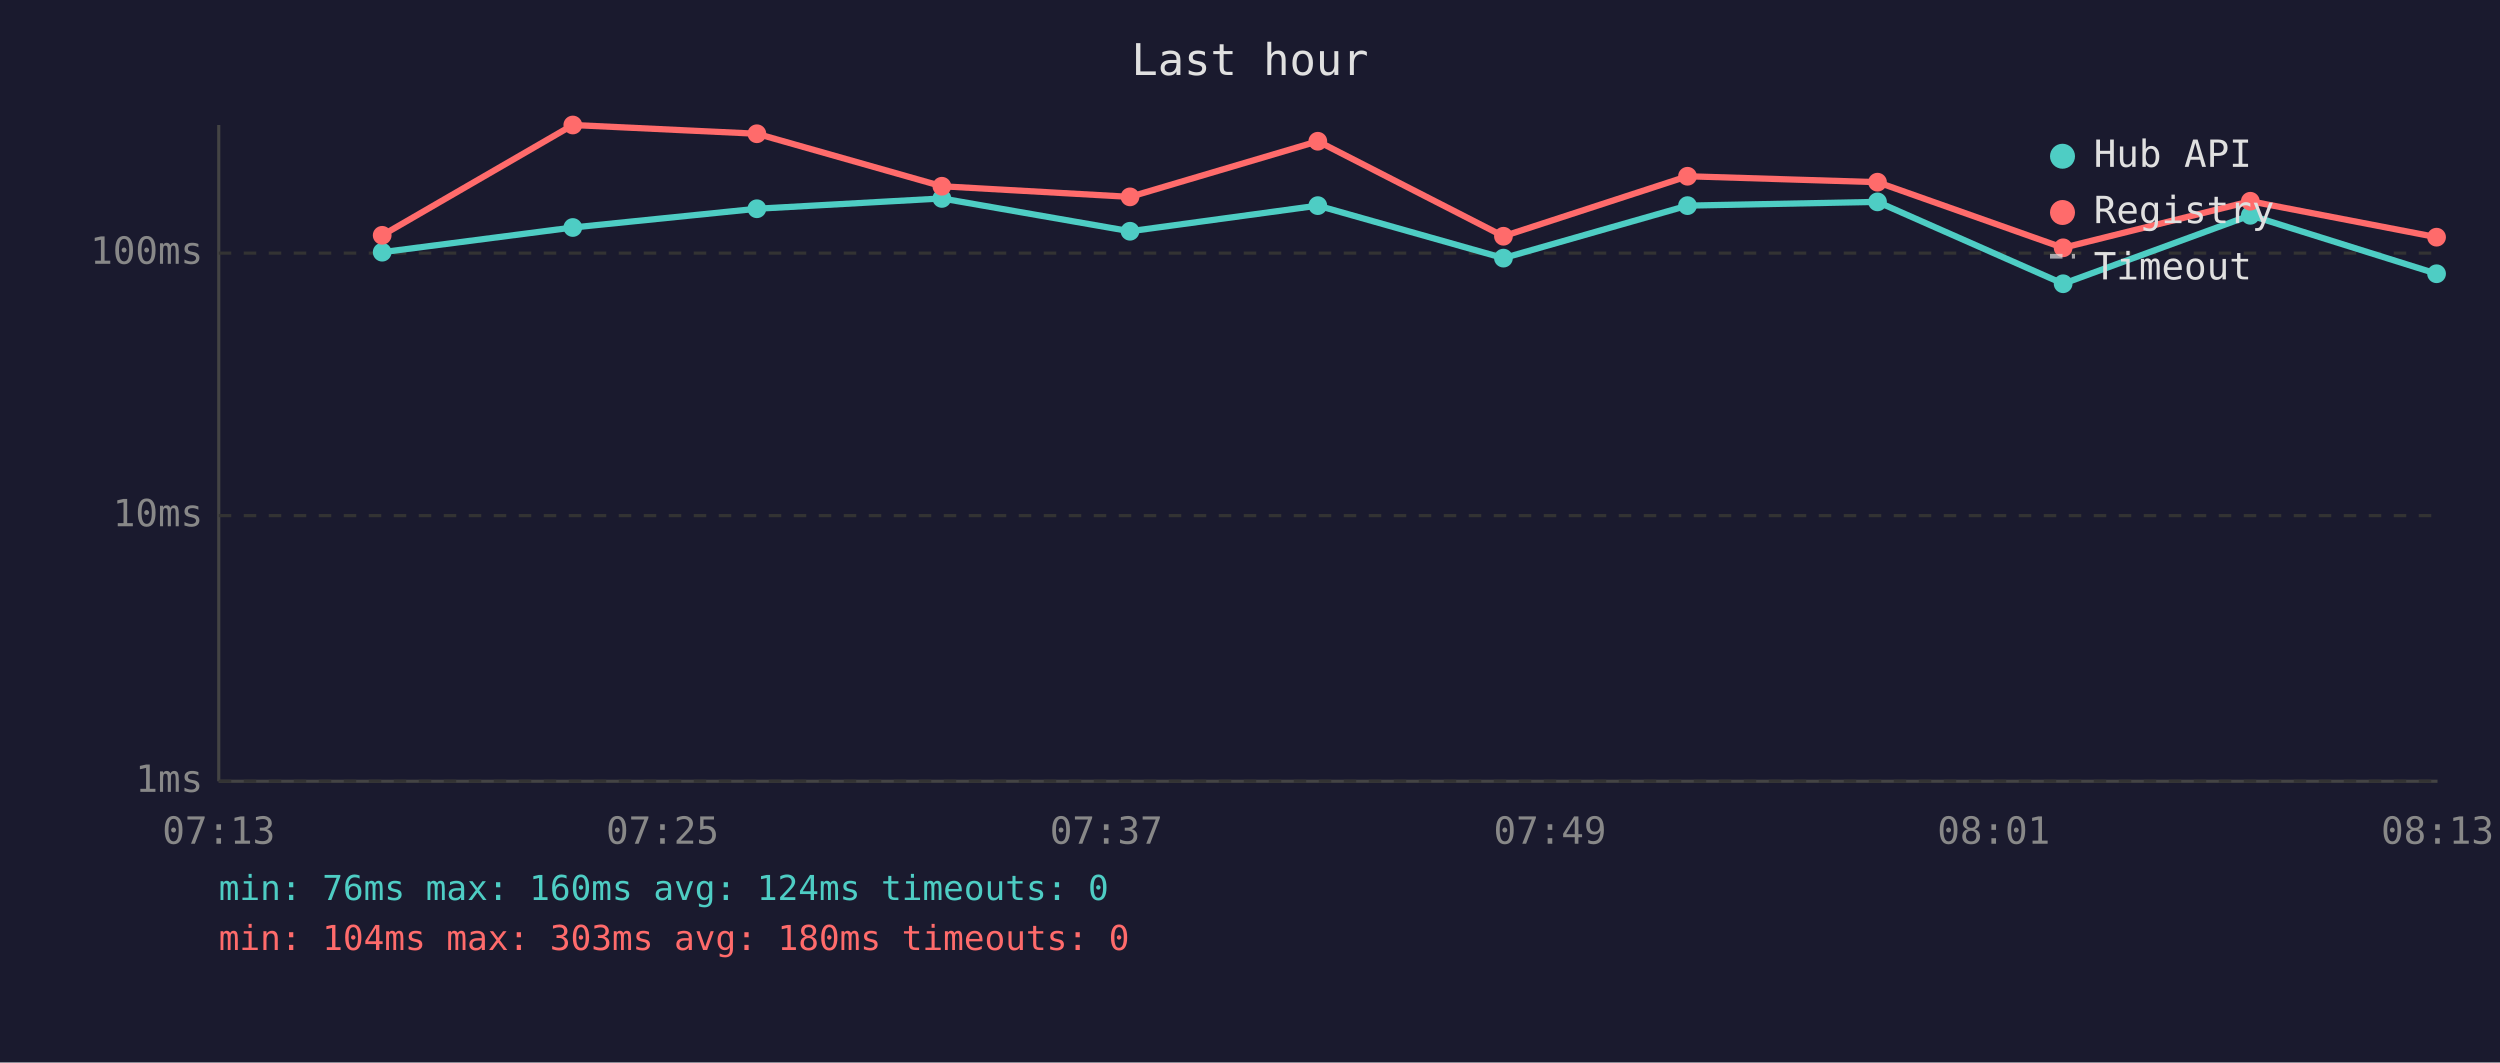
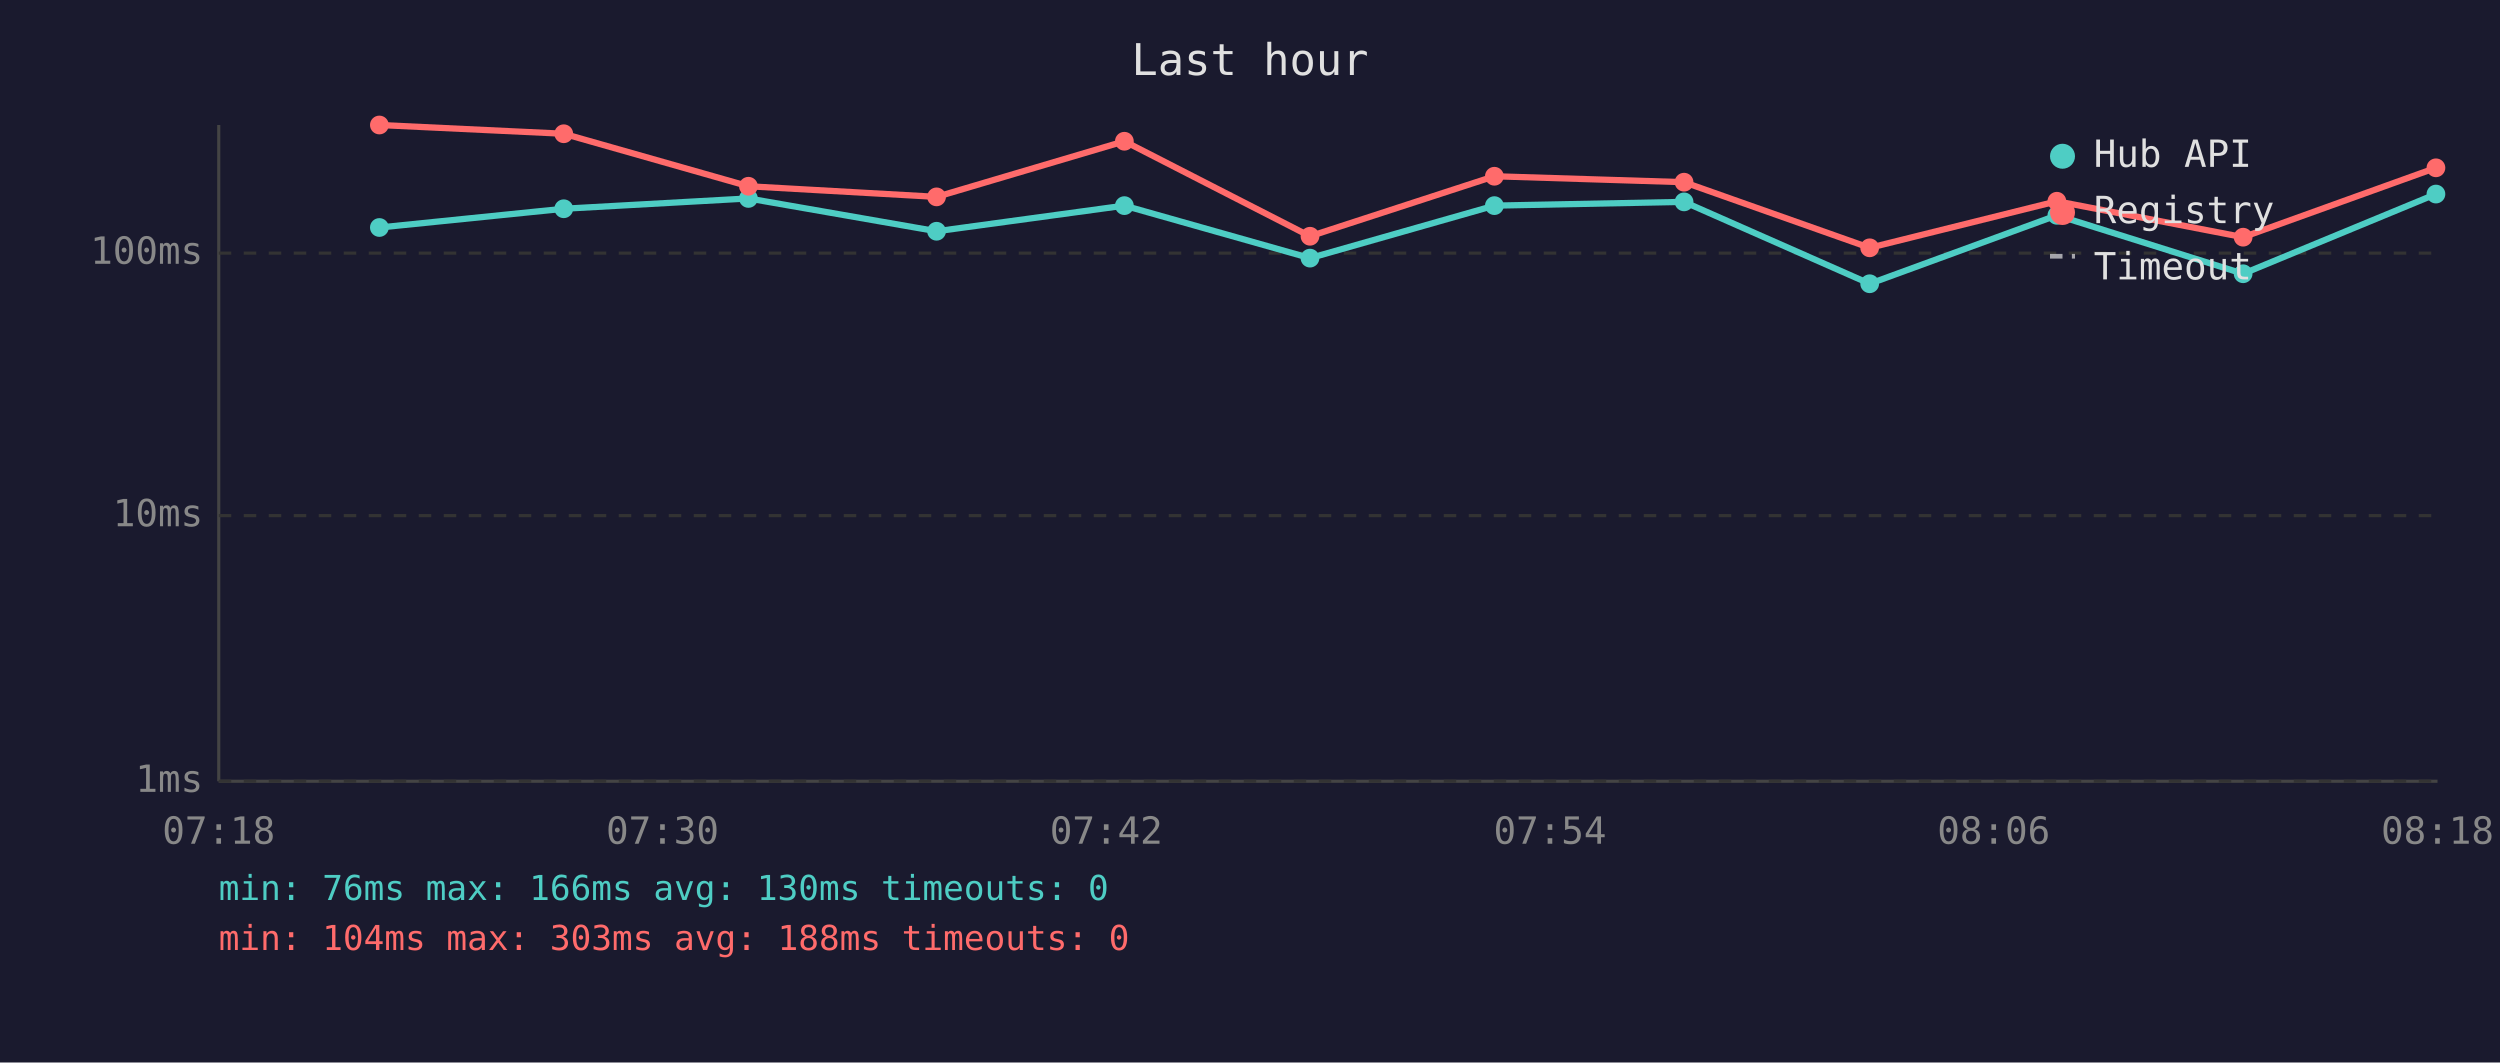
<svg xmlns="http://www.w3.org/2000/svg" viewBox="0 0 800 340" font-family="monospace" font-size="12">
  <rect width="800" height="340" fill="#1a1a2e" />
  <text x="400" y="24" fill="#e0e0e0" font-size="14" text-anchor="middle">Last hour</text>
  <line x1="70" y1="40" x2="70" y2="250" stroke="#444" stroke-width="1" />
  <line x1="70" y1="250" x2="780" y2="250" stroke="#444" stroke-width="1" />
  <line x1="70" y1="250" x2="780" y2="250" stroke="#333" stroke-width="1" stroke-dasharray="4" />
  <text x="65" y="250" fill="#888" text-anchor="end" dominant-baseline="middle">1ms</text>
  <line x1="70" y1="165" x2="780" y2="165" stroke="#333" stroke-width="1" stroke-dasharray="4" />
  <text x="65" y="165" fill="#888" text-anchor="end" dominant-baseline="middle">10ms</text>
  <line x1="70" y1="81" x2="780" y2="81" stroke="#333" stroke-width="1" stroke-dasharray="4" />
  <text x="65" y="81" fill="#888" text-anchor="end" dominant-baseline="middle">100ms</text>
-   <text x="70" y="270" fill="#888" text-anchor="middle">07:13</text>
-   <text x="212" y="270" fill="#888" text-anchor="middle">07:25</text>
-   <text x="354" y="270" fill="#888" text-anchor="middle">07:37</text>
-   <text x="496" y="270" fill="#888" text-anchor="middle">07:49</text>
-   <text x="638" y="270" fill="#888" text-anchor="middle">08:01</text>
-   <text x="780" y="270" fill="#888" text-anchor="middle">08:13</text>
-   <polyline points="122.3,80.7 183.3,72.8 242.2,66.8 301.4,63.5 361.6,74.0 421.7,65.8 481.1,82.6 540.0,65.8 600.8,64.6 660.2,90.8 720.1,68.9 779.7,87.6" fill="none" stroke="#4ecdc4" stroke-width="2" opacity="1" />
-   <circle cx="122.3" cy="80.7" r="3" fill="#4ecdc4" />
-   <circle cx="183.3" cy="72.8" r="3" fill="#4ecdc4" />
-   <circle cx="242.2" cy="66.8" r="3" fill="#4ecdc4" />
-   <circle cx="301.4" cy="63.5" r="3" fill="#4ecdc4" />
-   <circle cx="361.6" cy="74.0" r="3" fill="#4ecdc4" />
-   <circle cx="421.7" cy="65.8" r="3" fill="#4ecdc4" />
-   <circle cx="481.1" cy="82.6" r="3" fill="#4ecdc4" />
-   <circle cx="540.0" cy="65.8" r="3" fill="#4ecdc4" />
-   <circle cx="600.8" cy="64.6" r="3" fill="#4ecdc4" />
-   <circle cx="660.2" cy="90.8" r="3" fill="#4ecdc4" />
-   <circle cx="720.1" cy="68.9" r="3" fill="#4ecdc4" />
-   <circle cx="779.7" cy="87.6" r="3" fill="#4ecdc4" />
-   <polyline points="122.3,75.3 183.3,40.0 242.2,42.8 301.4,59.6 361.6,63.0 421.7,45.2 481.1,75.6 540.0,56.4 600.8,58.3 660.2,79.3 720.1,64.4 779.7,75.9" fill="none" stroke="#ff6b6b" stroke-width="2" opacity="1" />
-   <circle cx="122.3" cy="75.3" r="3" fill="#ff6b6b" />
-   <circle cx="183.3" cy="40.0" r="3" fill="#ff6b6b" />
-   <circle cx="242.2" cy="42.8" r="3" fill="#ff6b6b" />
-   <circle cx="301.4" cy="59.6" r="3" fill="#ff6b6b" />
-   <circle cx="361.6" cy="63.0" r="3" fill="#ff6b6b" />
-   <circle cx="421.7" cy="45.2" r="3" fill="#ff6b6b" />
-   <circle cx="481.1" cy="75.6" r="3" fill="#ff6b6b" />
-   <circle cx="540.0" cy="56.4" r="3" fill="#ff6b6b" />
-   <circle cx="600.8" cy="58.3" r="3" fill="#ff6b6b" />
-   <circle cx="660.2" cy="79.3" r="3" fill="#ff6b6b" />
-   <circle cx="720.1" cy="64.4" r="3" fill="#ff6b6b" />
-   <circle cx="779.7" cy="75.9" r="3" fill="#ff6b6b" />
+   <text x="70" y="270" fill="#888" text-anchor="middle">07:18</text>
+   <text x="212" y="270" fill="#888" text-anchor="middle">07:30</text>
+   <text x="354" y="270" fill="#888" text-anchor="middle">07:42</text>
+   <text x="496" y="270" fill="#888" text-anchor="middle">07:54</text>
+   <text x="638" y="270" fill="#888" text-anchor="middle">08:06</text>
+   <text x="780" y="270" fill="#888" text-anchor="middle">08:18</text>
+   <polyline points="121.4,72.8 180.4,66.8 239.5,63.5 299.7,74.0 359.8,65.8 419.2,82.6 478.2,65.8 538.9,64.6 598.3,90.8 658.2,68.9 717.8,87.6 779.5,62.1" fill="none" stroke="#4ecdc4" stroke-width="2" opacity="1" />
+   <circle cx="121.4" cy="72.8" r="3" fill="#4ecdc4" />
+   <circle cx="180.4" cy="66.8" r="3" fill="#4ecdc4" />
+   <circle cx="239.5" cy="63.5" r="3" fill="#4ecdc4" />
+   <circle cx="299.7" cy="74.0" r="3" fill="#4ecdc4" />
+   <circle cx="359.8" cy="65.8" r="3" fill="#4ecdc4" />
+   <circle cx="419.2" cy="82.6" r="3" fill="#4ecdc4" />
+   <circle cx="478.2" cy="65.8" r="3" fill="#4ecdc4" />
+   <circle cx="538.9" cy="64.6" r="3" fill="#4ecdc4" />
+   <circle cx="598.3" cy="90.8" r="3" fill="#4ecdc4" />
+   <circle cx="658.2" cy="68.9" r="3" fill="#4ecdc4" />
+   <circle cx="717.8" cy="87.6" r="3" fill="#4ecdc4" />
+   <circle cx="779.5" cy="62.1" r="3" fill="#4ecdc4" />
+   <polyline points="121.4,40.0 180.4,42.8 239.5,59.6 299.7,63.0 359.8,45.2 419.2,75.6 478.2,56.4 538.9,58.3 598.3,79.3 658.2,64.4 717.8,75.9 779.5,53.7" fill="none" stroke="#ff6b6b" stroke-width="2" opacity="1" />
+   <circle cx="121.4" cy="40.0" r="3" fill="#ff6b6b" />
+   <circle cx="180.4" cy="42.8" r="3" fill="#ff6b6b" />
+   <circle cx="239.5" cy="59.6" r="3" fill="#ff6b6b" />
+   <circle cx="299.7" cy="63.0" r="3" fill="#ff6b6b" />
+   <circle cx="359.8" cy="45.2" r="3" fill="#ff6b6b" />
+   <circle cx="419.2" cy="75.6" r="3" fill="#ff6b6b" />
+   <circle cx="478.2" cy="56.4" r="3" fill="#ff6b6b" />
+   <circle cx="538.9" cy="58.3" r="3" fill="#ff6b6b" />
+   <circle cx="598.3" cy="79.3" r="3" fill="#ff6b6b" />
+   <circle cx="658.2" cy="64.4" r="3" fill="#ff6b6b" />
+   <circle cx="717.8" cy="75.9" r="3" fill="#ff6b6b" />
+   <circle cx="779.5" cy="53.7" r="3" fill="#ff6b6b" />
  <circle cx="660" cy="50" r="4" fill="#4ecdc4" />
  <text x="670" y="50" fill="#e0e0e0" dominant-baseline="middle">Hub API</text>
  <circle cx="660" cy="68" r="4" fill="#ff6b6b" />
  <text x="670" y="68" fill="#e0e0e0" dominant-baseline="middle">Registry</text>
  <line x1="656" y1="82" x2="664" y2="82" stroke="#e0e0e0" stroke-width="1.5" stroke-dasharray="4,3" opacity="0.7" />
  <text x="670" y="86" fill="#e0e0e0" dominant-baseline="middle">Timeout</text>
-   <text x="70" y="288" fill="#4ecdc4" font-size="11">min: 76ms  max: 160ms  avg: 124ms  timeouts: 0</text>
-   <text x="70" y="304" fill="#ff6b6b" font-size="11">min: 104ms  max: 303ms  avg: 180ms  timeouts: 0</text>
+   <text x="70" y="288" fill="#4ecdc4" font-size="11">min: 76ms  max: 166ms  avg: 130ms  timeouts: 0</text>
+   <text x="70" y="304" fill="#ff6b6b" font-size="11">min: 104ms  max: 303ms  avg: 188ms  timeouts: 0</text>
</svg>
